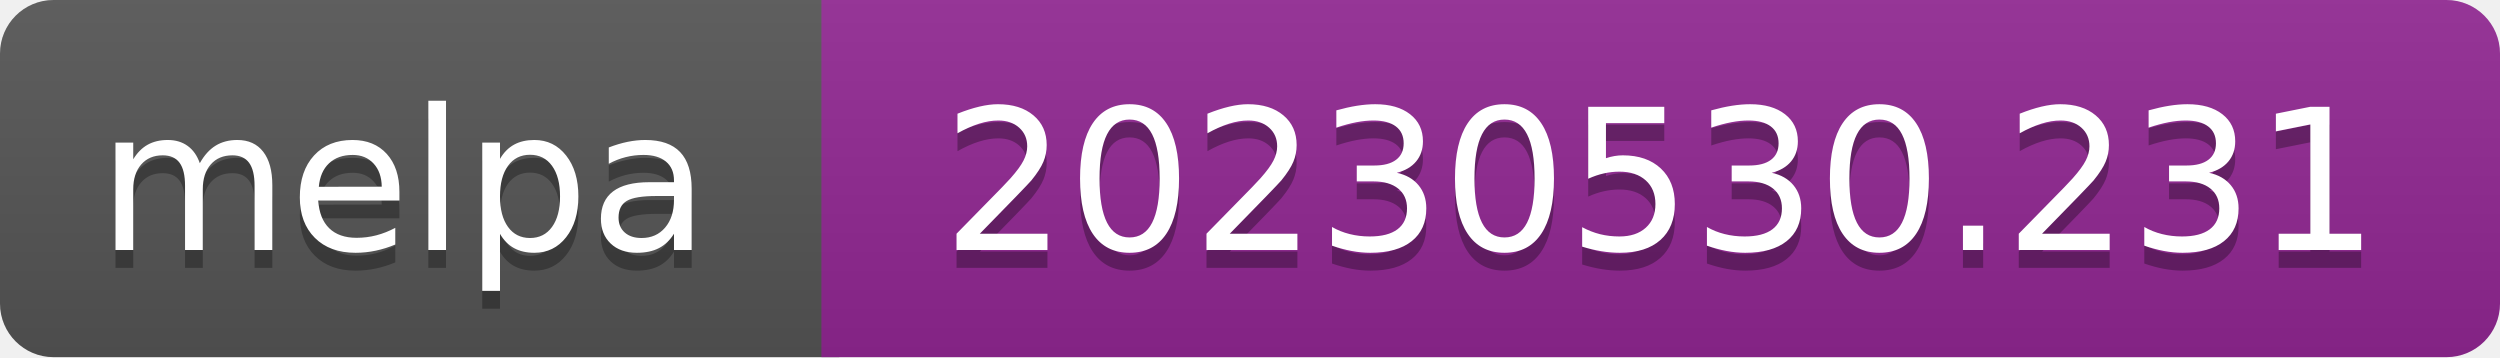
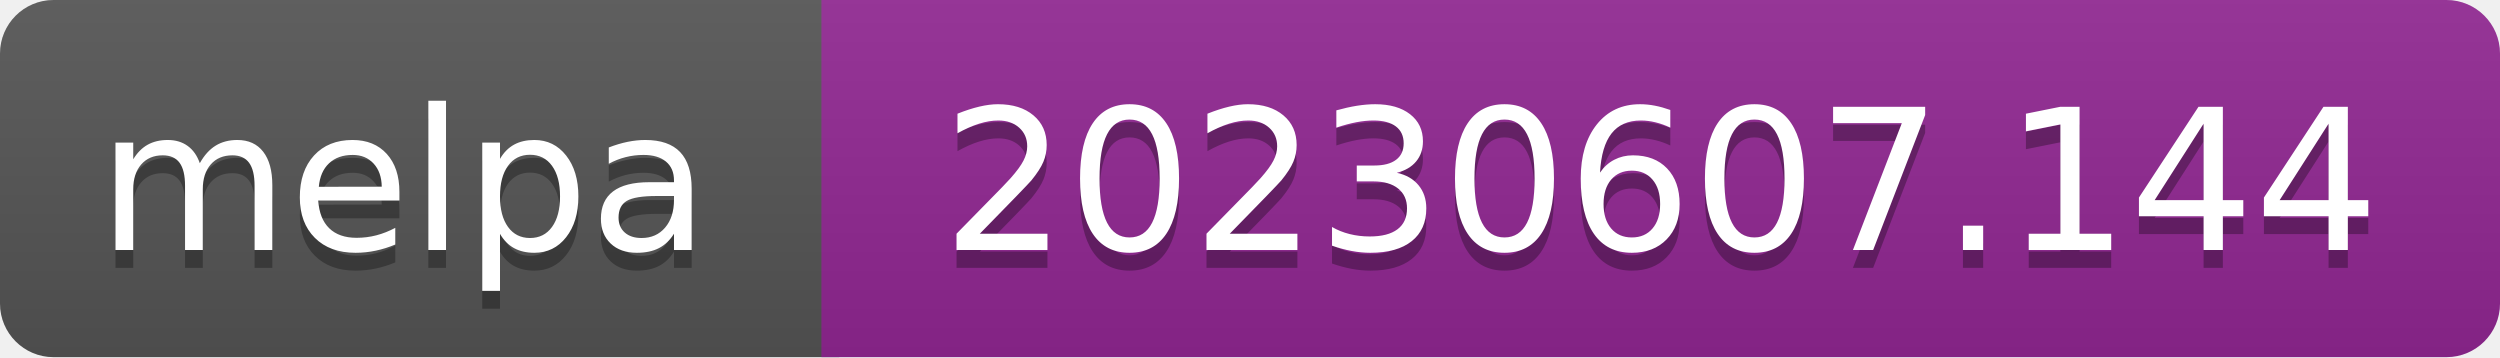
- <svg xmlns="http://www.w3.org/2000/svg" width="140" height="20" role="img" aria-label="melpa: 20230530.231">
+ <svg xmlns="http://www.w3.org/2000/svg" width="140" height="20" role="img" aria-label="melpa: 20230607.144">
  <linearGradient id="s" x2="0" y2="100%">
    <stop offset="0" stop-color="#bbb" stop-opacity=".1" />
    <stop offset="1" stop-opacity=".1" />
  </linearGradient>
  <clipPath id="r">
    <rect width="140" height="20" rx="3" fill="#fff" />
  </clipPath>
  <g clip-path="url(#r)">
    <rect width="47" height="20" fill="#555" />
    <rect x="46" width="140" height="20" fill="#922793" />
    <rect width="140" height="20" fill="url(#s)" />
  </g>
  <g fill="#fff" text-anchor="middle" font-family="Verdana,Geneva,DejaVu Sans,sans-serif" font-size="110" text-rendering="geometricPrecision">
    <text aria-hidden="true" x="226" y="150" fill="#010101" fill-opacity=".3" transform="scale(.1)" textLength="343">melpa</text>
    <text x="226" y="140" transform="scale(.1)" fill="#fff" textLength="343">melpa</text>
-     <text aria-hidden="true" x="930" y="150" fill="#010101" fill-opacity=".3" transform="scale(.1)" textLength="805">20230530.231</text>
-     <text x="930" y="140" transform="scale(.1)" fill="#fff" textLength="805">20230530.231</text>
+     <text aria-hidden="true" x="930" y="150" fill="#010101" fill-opacity=".3" transform="scale(.1)" textLength="805">20230607.144</text>
+     <text x="930" y="140" transform="scale(.1)" fill="#fff" textLength="805">20230607.144</text>
  </g>
</svg>
